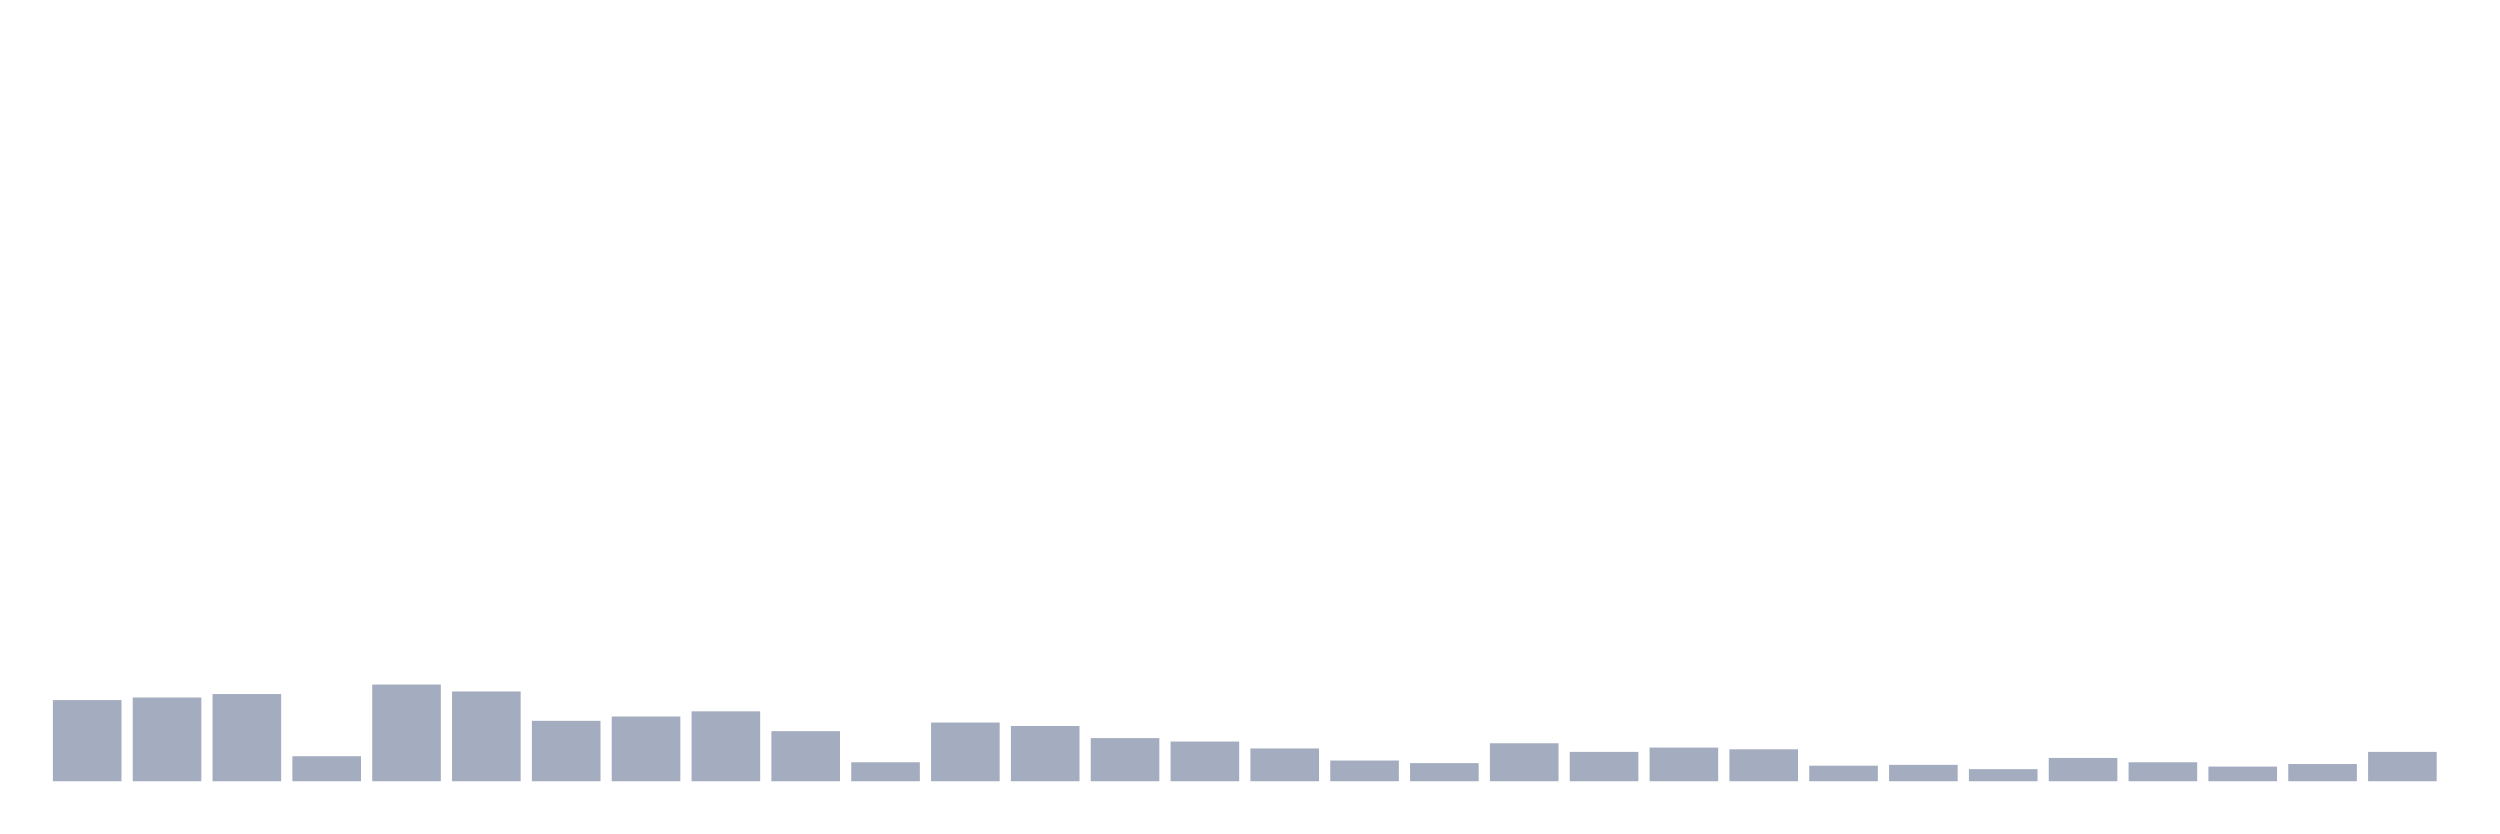
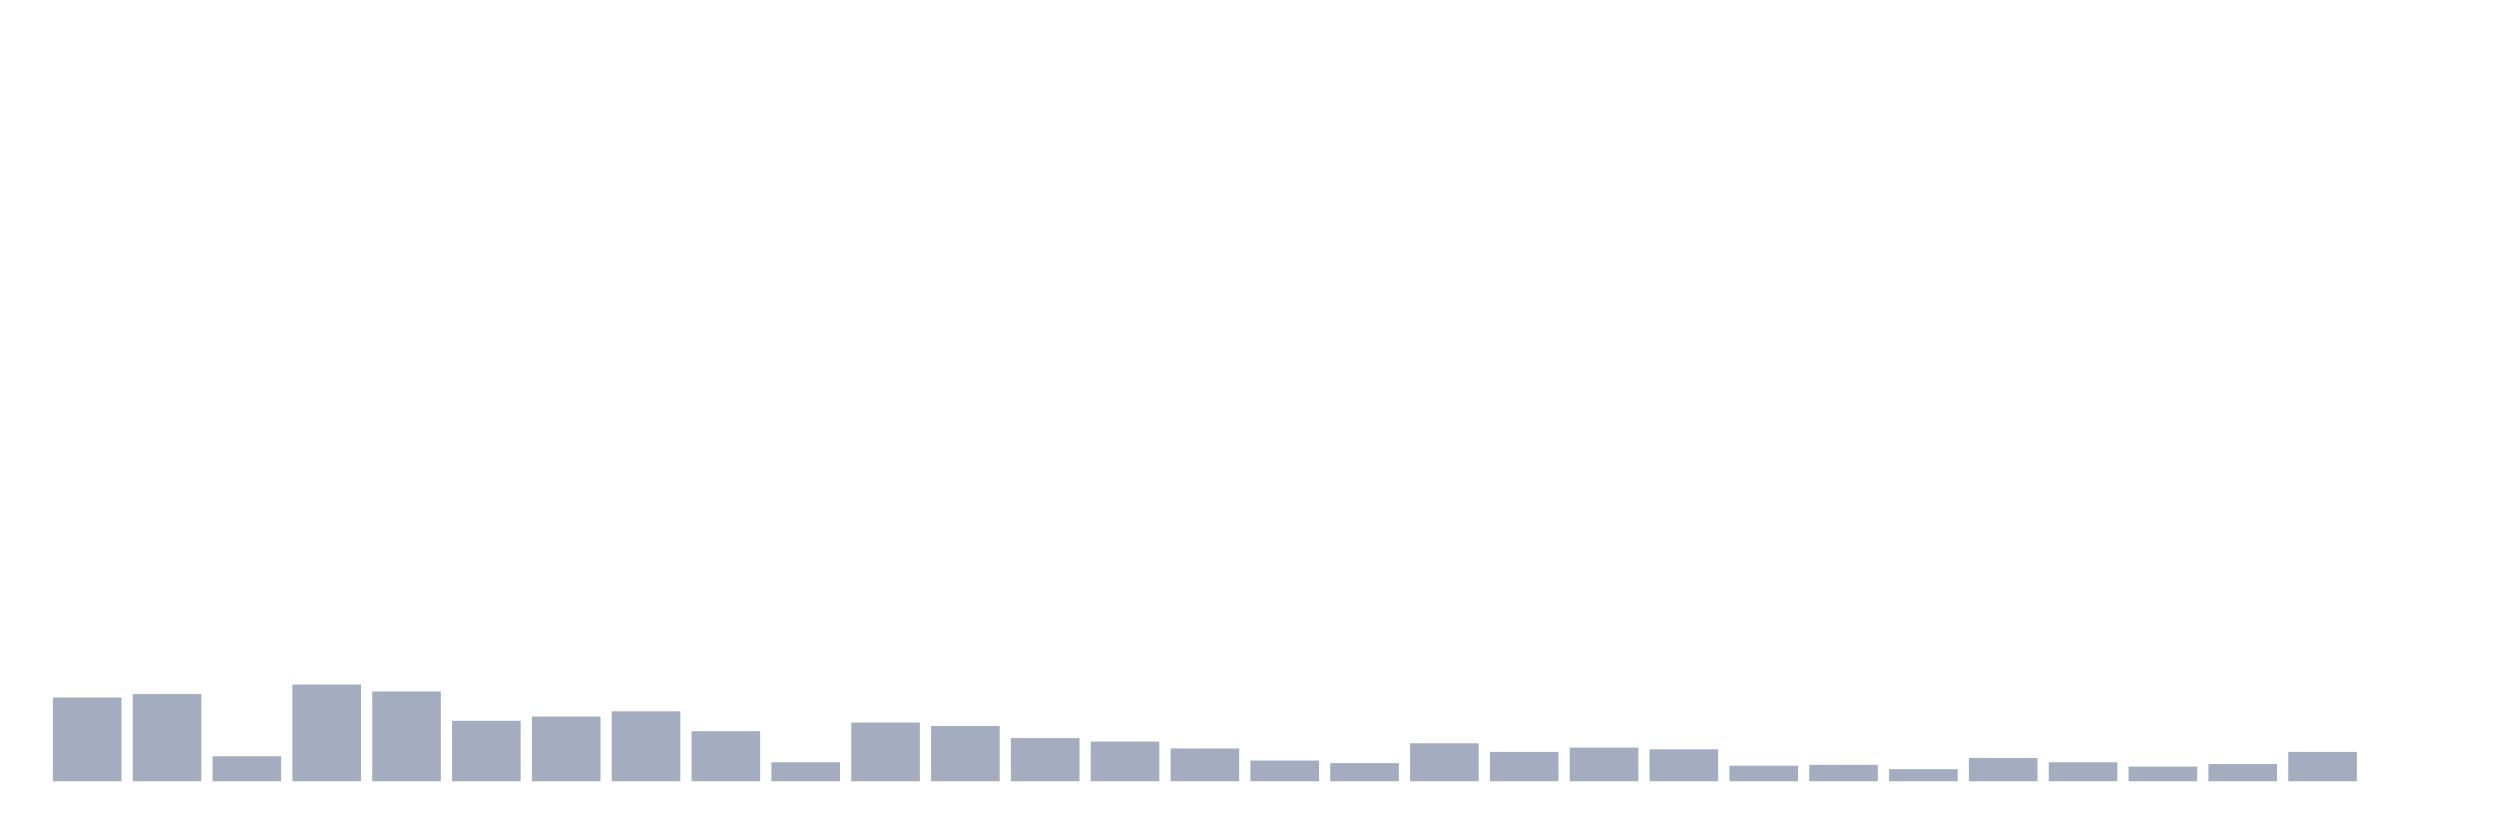
<svg xmlns="http://www.w3.org/2000/svg" viewBox="0 0 480 160">
  <g transform="translate(10,10)">
-     <rect class="bar" x="0.153" width="13.175" y="124.418" height="15.582" fill="rgb(164,173,192)" />
-     <rect class="bar" x="15.482" width="13.175" y="123.92" height="16.08" fill="rgb(164,173,192)" />
-     <rect class="bar" x="30.81" width="13.175" y="123.257" height="16.743" fill="rgb(164,173,192)" />
-     <rect class="bar" x="46.138" width="13.175" y="135.193" height="4.807" fill="rgb(164,173,192)" />
-     <rect class="bar" x="61.466" width="13.175" y="121.434" height="18.566" fill="rgb(164,173,192)" />
-     <rect class="bar" x="76.794" width="13.175" y="122.76" height="17.24" fill="rgb(164,173,192)" />
-     <rect class="bar" x="92.123" width="13.175" y="128.396" height="11.604" fill="rgb(164,173,192)" />
-     <rect class="bar" x="107.451" width="13.175" y="127.567" height="12.433" fill="rgb(164,173,192)" />
-     <rect class="bar" x="122.779" width="13.175" y="126.573" height="13.427" fill="rgb(164,173,192)" />
-     <rect class="bar" x="138.107" width="13.175" y="130.385" height="9.615" fill="rgb(164,173,192)" />
-     <rect class="bar" x="153.436" width="13.175" y="136.353" height="3.647" fill="rgb(164,173,192)" />
-     <rect class="bar" x="168.764" width="13.175" y="128.728" height="11.272" fill="rgb(164,173,192)" />
-     <rect class="bar" x="184.092" width="13.175" y="129.391" height="10.609" fill="rgb(164,173,192)" />
-     <rect class="bar" x="199.42" width="13.175" y="131.712" height="8.288" fill="rgb(164,173,192)" />
-     <rect class="bar" x="214.748" width="13.175" y="132.375" height="7.625" fill="rgb(164,173,192)" />
-     <rect class="bar" x="230.077" width="13.175" y="133.701" height="6.299" fill="rgb(164,173,192)" />
-     <rect class="bar" x="245.405" width="13.175" y="136.022" height="3.978" fill="rgb(164,173,192)" />
-     <rect class="bar" x="260.733" width="13.175" y="136.519" height="3.481" fill="rgb(164,173,192)" />
-     <rect class="bar" x="276.061" width="13.175" y="132.706" height="7.294" fill="rgb(164,173,192)" />
-     <rect class="bar" x="291.39" width="13.175" y="134.364" height="5.636" fill="rgb(164,173,192)" />
-     <rect class="bar" x="306.718" width="13.175" y="133.535" height="6.465" fill="rgb(164,173,192)" />
-     <rect class="bar" x="322.046" width="13.175" y="133.867" height="6.133" fill="rgb(164,173,192)" />
-     <rect class="bar" x="337.374" width="13.175" y="137.016" height="2.984" fill="rgb(164,173,192)" />
-     <rect class="bar" x="352.702" width="13.175" y="136.85" height="3.15" fill="rgb(164,173,192)" />
-     <rect class="bar" x="368.031" width="13.175" y="137.679" height="2.321" fill="rgb(164,173,192)" />
-     <rect class="bar" x="383.359" width="13.175" y="135.524" height="4.476" fill="rgb(164,173,192)" />
-     <rect class="bar" x="398.687" width="13.175" y="136.353" height="3.647" fill="rgb(164,173,192)" />
-     <rect class="bar" x="414.015" width="13.175" y="137.182" height="2.818" fill="rgb(164,173,192)" />
-     <rect class="bar" x="429.344" width="13.175" y="136.685" height="3.315" fill="rgb(164,173,192)" />
-     <rect class="bar" x="444.672" width="13.175" y="134.364" height="5.636" fill="rgb(164,173,192)" />
+     <rect class="bar" x="0.153" width="13.175" y="123.92" height="16.08" fill="rgb(164,173,192)" />
+     <rect class="bar" x="15.482" width="13.175" y="123.257" height="16.743" fill="rgb(164,173,192)" />
+     <rect class="bar" x="30.81" width="13.175" y="135.193" height="4.807" fill="rgb(164,173,192)" />
+     <rect class="bar" x="46.138" width="13.175" y="121.434" height="18.566" fill="rgb(164,173,192)" />
+     <rect class="bar" x="61.466" width="13.175" y="122.76" height="17.24" fill="rgb(164,173,192)" />
+     <rect class="bar" x="76.794" width="13.175" y="128.396" height="11.604" fill="rgb(164,173,192)" />
+     <rect class="bar" x="92.123" width="13.175" y="127.567" height="12.433" fill="rgb(164,173,192)" />
+     <rect class="bar" x="107.451" width="13.175" y="126.573" height="13.427" fill="rgb(164,173,192)" />
+     <rect class="bar" x="122.779" width="13.175" y="130.385" height="9.615" fill="rgb(164,173,192)" />
+     <rect class="bar" x="138.107" width="13.175" y="136.353" height="3.647" fill="rgb(164,173,192)" />
+     <rect class="bar" x="153.436" width="13.175" y="128.728" height="11.272" fill="rgb(164,173,192)" />
+     <rect class="bar" x="168.764" width="13.175" y="129.391" height="10.609" fill="rgb(164,173,192)" />
+     <rect class="bar" x="184.092" width="13.175" y="131.712" height="8.288" fill="rgb(164,173,192)" />
+     <rect class="bar" x="199.42" width="13.175" y="132.375" height="7.625" fill="rgb(164,173,192)" />
+     <rect class="bar" x="214.748" width="13.175" y="133.701" height="6.299" fill="rgb(164,173,192)" />
+     <rect class="bar" x="230.077" width="13.175" y="136.022" height="3.978" fill="rgb(164,173,192)" />
+     <rect class="bar" x="245.405" width="13.175" y="136.519" height="3.481" fill="rgb(164,173,192)" />
+     <rect class="bar" x="260.733" width="13.175" y="132.706" height="7.294" fill="rgb(164,173,192)" />
+     <rect class="bar" x="276.061" width="13.175" y="134.364" height="5.636" fill="rgb(164,173,192)" />
+     <rect class="bar" x="291.39" width="13.175" y="133.535" height="6.465" fill="rgb(164,173,192)" />
+     <rect class="bar" x="306.718" width="13.175" y="133.867" height="6.133" fill="rgb(164,173,192)" />
+     <rect class="bar" x="322.046" width="13.175" y="137.016" height="2.984" fill="rgb(164,173,192)" />
+     <rect class="bar" x="337.374" width="13.175" y="136.85" height="3.15" fill="rgb(164,173,192)" />
+     <rect class="bar" x="352.702" width="13.175" y="137.679" height="2.321" fill="rgb(164,173,192)" />
+     <rect class="bar" x="368.031" width="13.175" y="135.524" height="4.476" fill="rgb(164,173,192)" />
+     <rect class="bar" x="383.359" width="13.175" y="136.353" height="3.647" fill="rgb(164,173,192)" />
+     <rect class="bar" x="398.687" width="13.175" y="137.182" height="2.818" fill="rgb(164,173,192)" />
+     <rect class="bar" x="414.015" width="13.175" y="136.685" height="3.315" fill="rgb(164,173,192)" />
+     <rect class="bar" x="429.344" width="13.175" y="134.364" height="5.636" fill="rgb(164,173,192)" />
+     <rect class="bar" x="444.672" width="13.175" y="140" height="0" fill="rgb(164,173,192)" />
  </g>
</svg>
